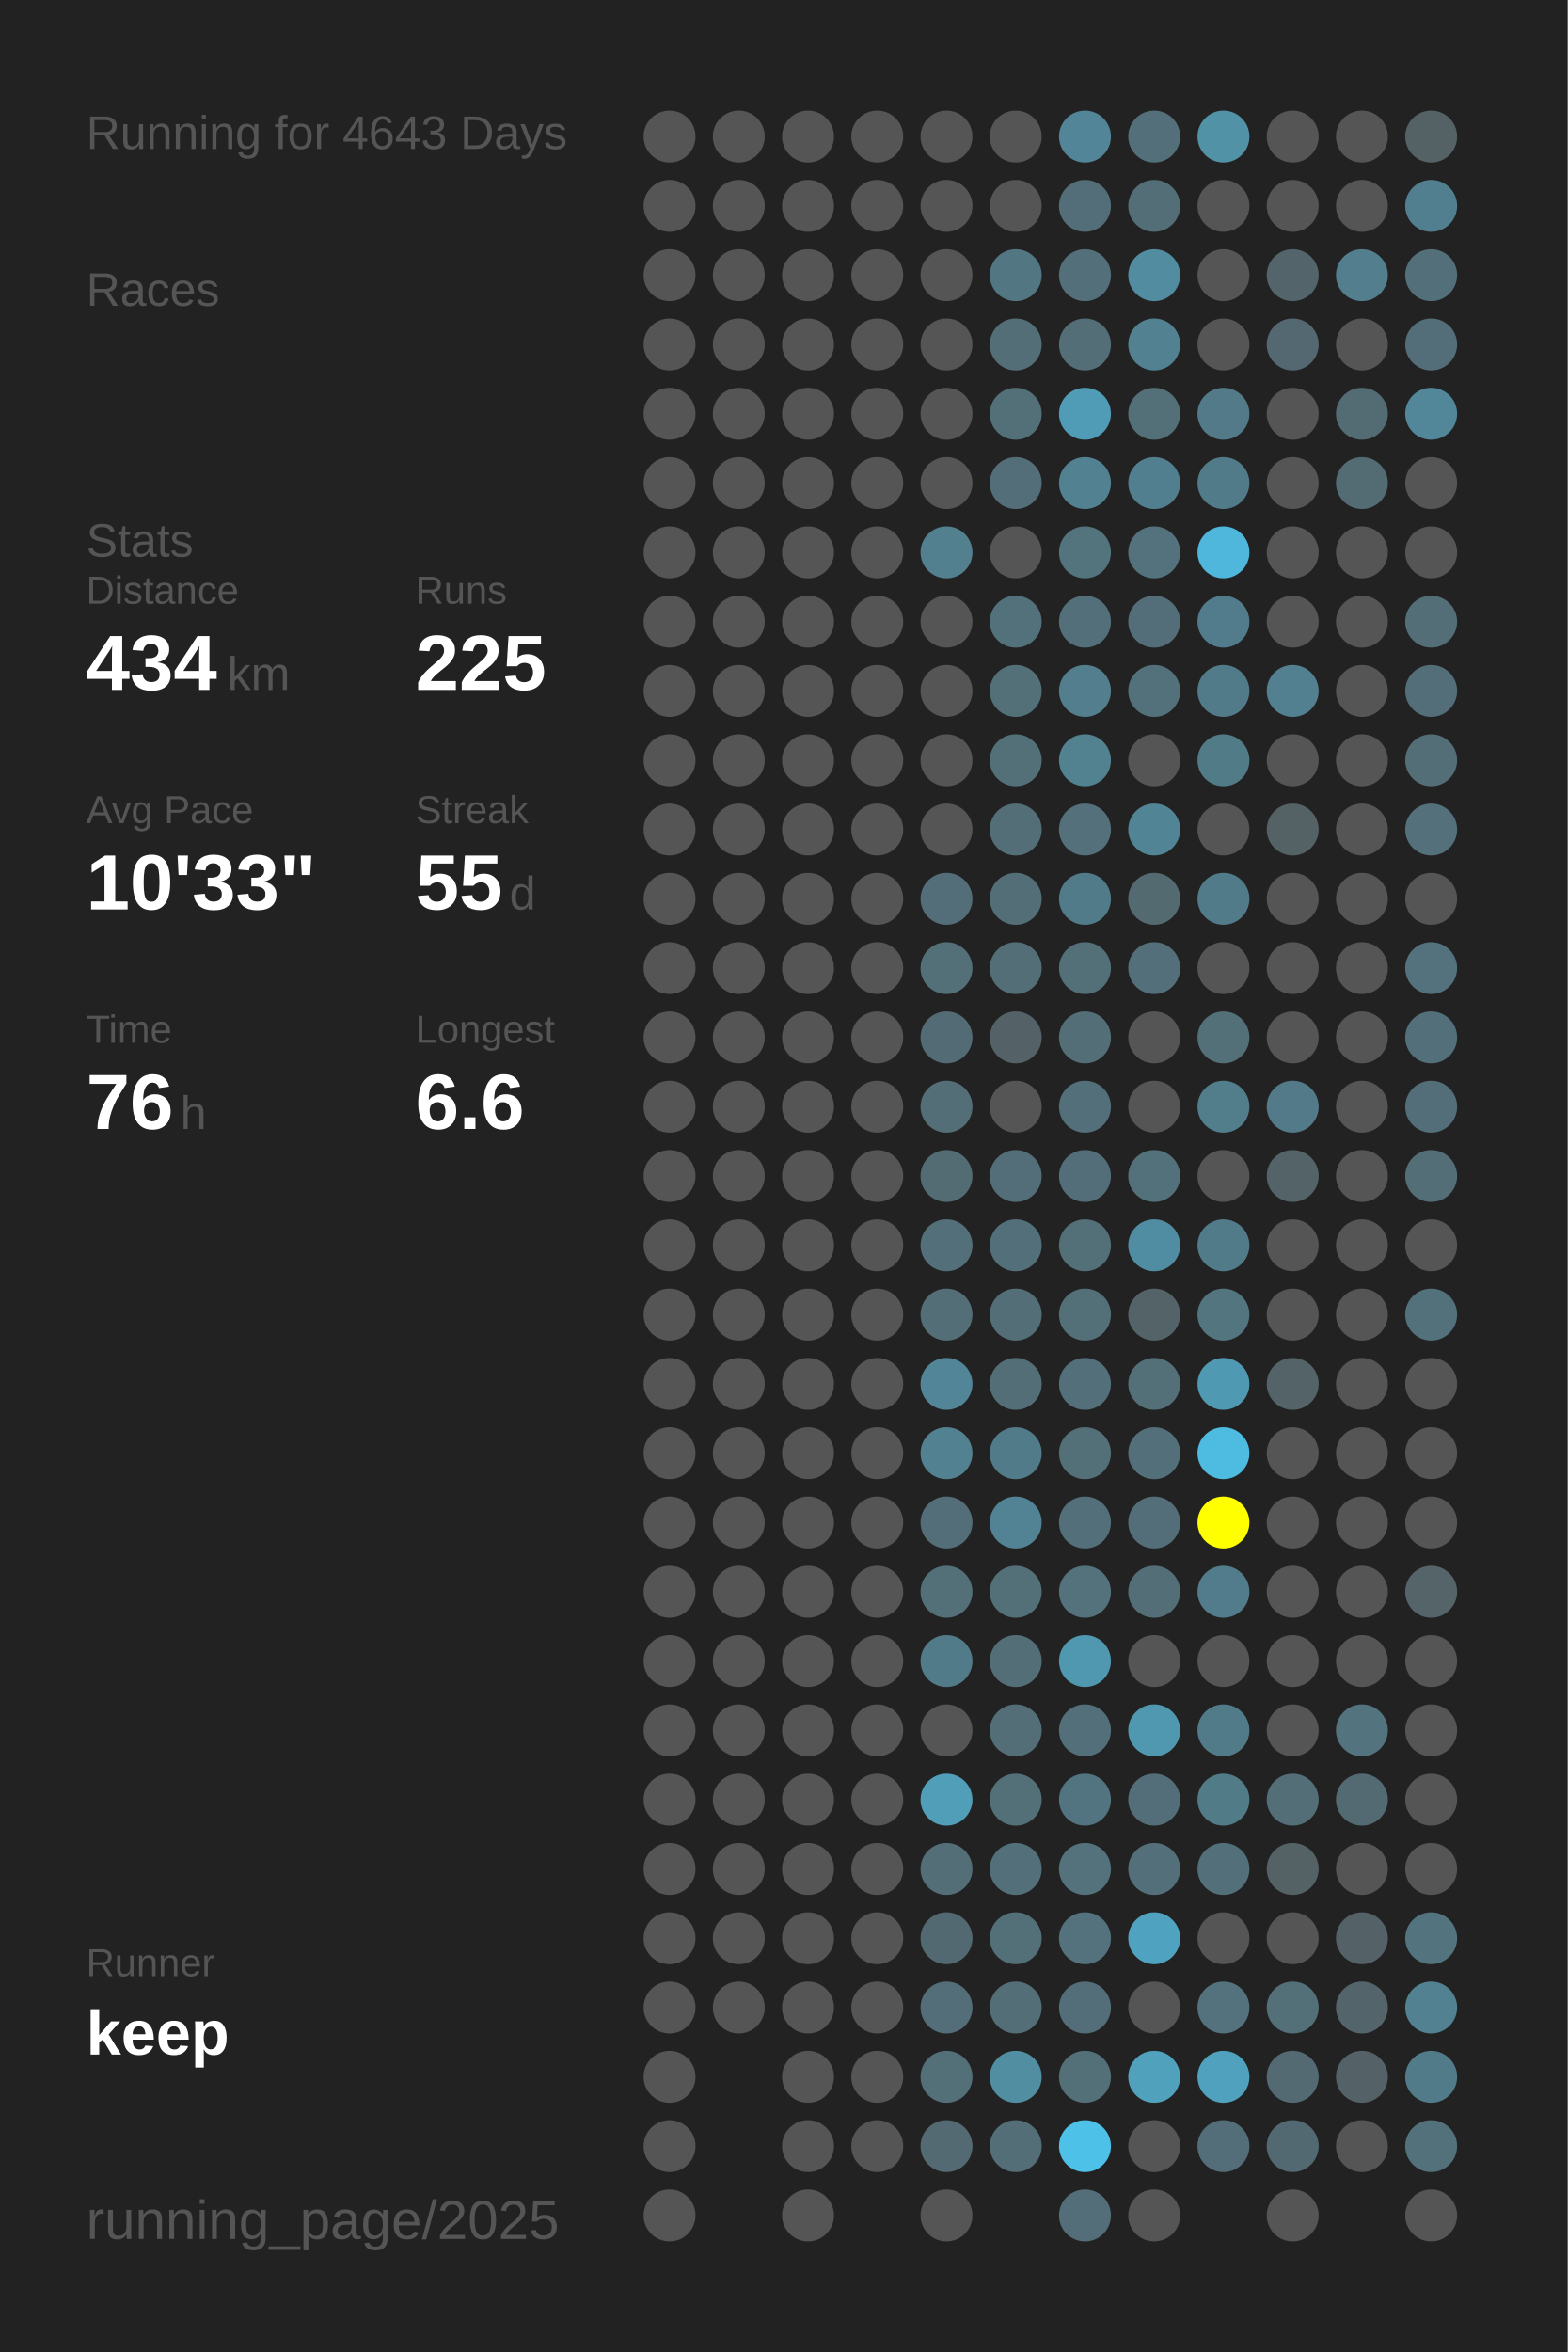
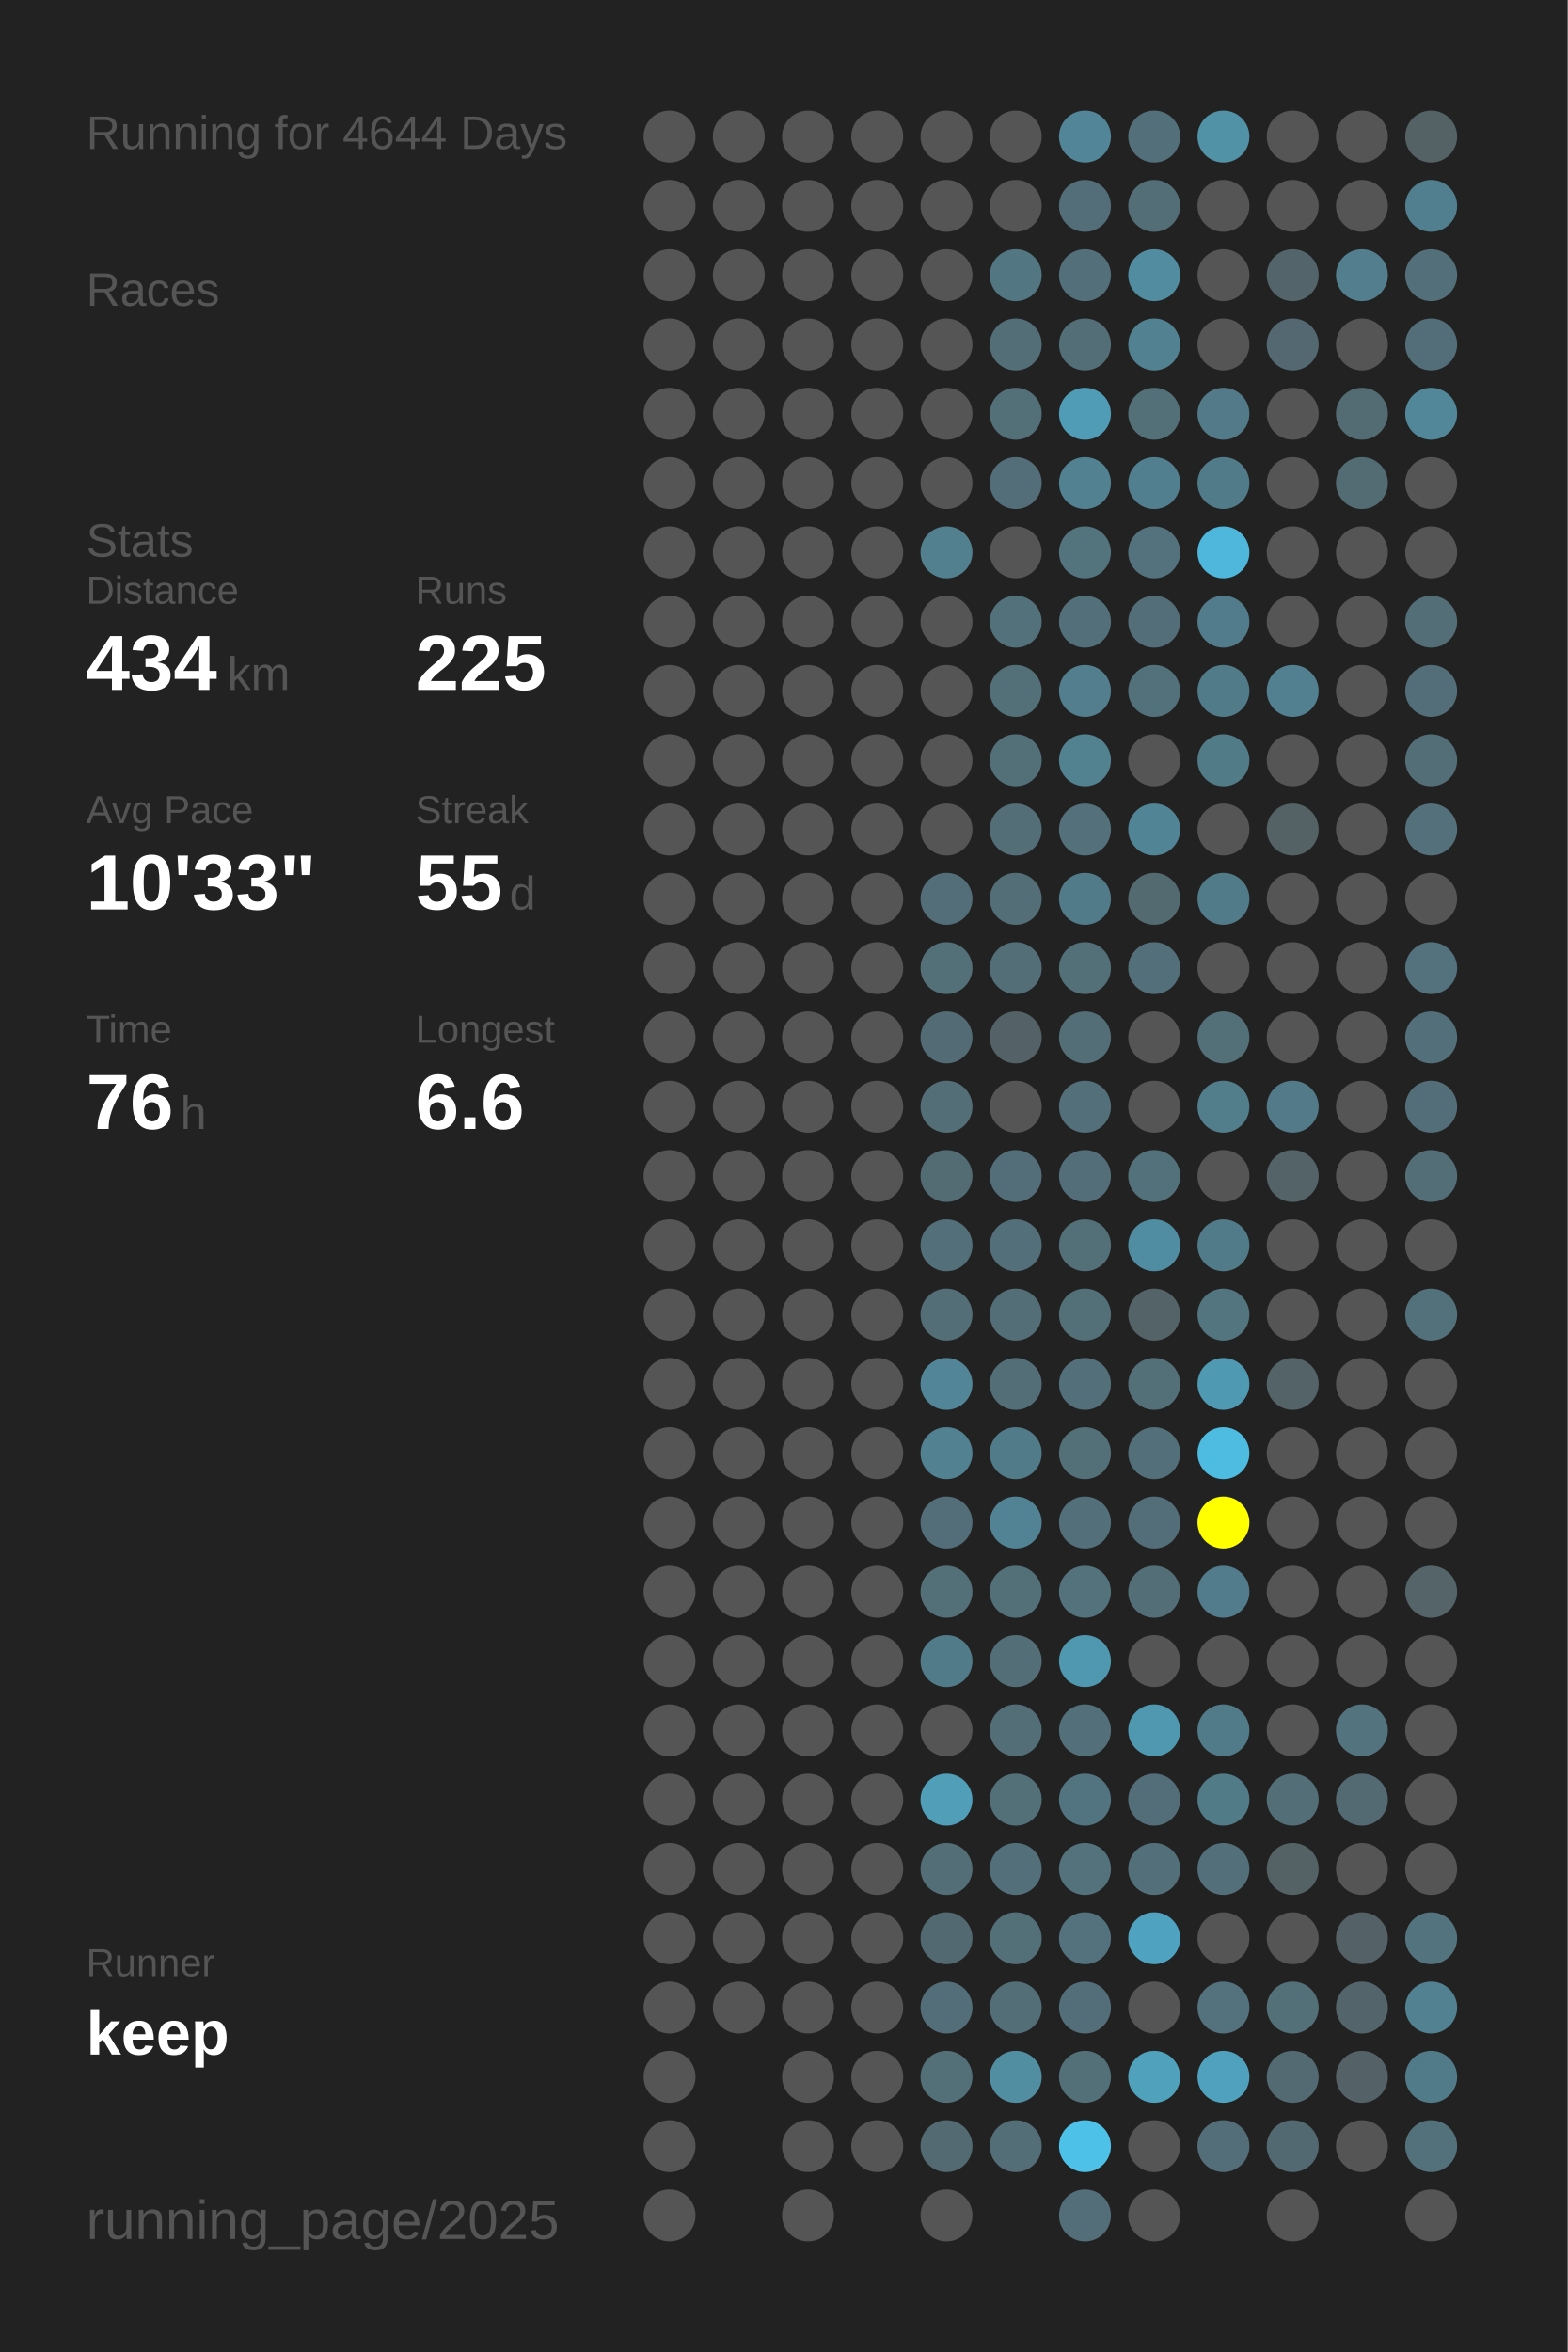
<svg xmlns="http://www.w3.org/2000/svg" baseProfile="full" height="300mm" version="1.1" viewBox="0,0,200,300" width="200mm">
  <defs />
  <rect fill="#222222" height="300" width="200" x="0" y="0" />
-   <text fill="#555555" style="font-size:6px; font-family:Arial;" x="11" y="19">Running for 4643 Days</text>
+   <text fill="#555555" style="font-size:6px; font-family:Arial;" x="11" y="19">Running for 4644 Days</text>
  <text fill="#555555" style="font-size:6px; font-family:Arial;" x="11" y="39">Races</text>
  <text fill="#555555" style="font-size:6px; font-family:Arial;" x="11" y="71">Stats</text>
  <text fill="#555555" style="font-size:5px; font-family:Arial;" x="11" y="77">Distance</text>
  <text fill="#FFFFFF" style="font-size:10px; font-family:Arial; font-weight:bold;" x="11" y="88">434</text>
  <text fill="#555555" style="font-size:6px; font-family:Arial;" x="29" y="88">km</text>
  <text fill="#555555" style="font-size:5px; font-family:Arial;" x="53" y="77">Runs</text>
  <text fill="#FFFFFF" style="font-size:10px; font-family:Arial; font-weight:bold;" x="53" y="88">225</text>
  <text fill="#555555" style="font-size:5px; font-family:Arial;" x="11" y="105">Avg Pace</text>
  <text fill="#FFFFFF" style="font-size:10px; font-family:Arial; font-weight:bold;" x="11" y="116">10'33"</text>
  <text fill="#555555" style="font-size:5px; font-family:Arial;" x="53" y="105">Streak</text>
  <text fill="#FFFFFF" style="font-size:10px; font-family:Arial; font-weight:bold;" x="53" y="116">55</text>
  <text fill="#555555" style="font-size:6px; font-family:Arial;" x="65" y="116">d</text>
  <text fill="#555555" style="font-size:5px; font-family:Arial;" x="11" y="133">Time</text>
  <text fill="#FFFFFF" style="font-size:10px; font-family:Arial; font-weight:bold;" x="11" y="144">76</text>
  <text fill="#555555" style="font-size:6px; font-family:Arial;" x="23" y="144">h</text>
  <text fill="#555555" style="font-size:5px; font-family:Arial;" x="53" y="133">Longest</text>
  <text fill="#FFFFFF" style="font-size:10px; font-family:Arial; font-weight:bold;" x="53" y="144">6.6</text>
  <text fill="#555555" style="font-size:5px; font-family:Arial;" x="11" y="252.065">Runner</text>
  <text fill="#FFFFFF" style="font-size:8px; font-family:Arial; font-weight:bold;" x="11" y="262.065">keep</text>
  <text fill="#555555" style="font-size:7px; font-family:Arial;" x="11" y="285.581">running_page/2025</text>
  <circle cx="85.417" cy="17.419" fill="#555555" r="3.312" />
  <circle cx="85.417" cy="26.258" fill="#555555" r="3.312" />
  <circle cx="85.417" cy="35.097" fill="#555555" r="3.312" />
  <circle cx="85.417" cy="43.935" fill="#555555" r="3.312" />
  <circle cx="85.417" cy="52.774" fill="#555555" r="3.312" />
  <circle cx="85.417" cy="61.613" fill="#555555" r="3.312" />
  <circle cx="85.417" cy="70.452" fill="#555555" r="3.312" />
  <circle cx="85.417" cy="79.29" fill="#555555" r="3.312" />
  <circle cx="85.417" cy="88.129" fill="#555555" r="3.312" />
  <circle cx="85.417" cy="96.968" fill="#555555" r="3.312" />
  <circle cx="85.417" cy="105.806" fill="#555555" r="3.312" />
  <circle cx="85.417" cy="114.645" fill="#555555" r="3.312" />
  <circle cx="85.417" cy="123.484" fill="#555555" r="3.312" />
  <circle cx="85.417" cy="132.323" fill="#555555" r="3.312" />
  <circle cx="85.417" cy="141.161" fill="#555555" r="3.312" />
  <circle cx="85.417" cy="150" fill="#555555" r="3.312" />
  <circle cx="85.417" cy="158.839" fill="#555555" r="3.312" />
  <circle cx="85.417" cy="167.677" fill="#555555" r="3.312" />
  <circle cx="85.417" cy="176.516" fill="#555555" r="3.312" />
  <circle cx="85.417" cy="185.355" fill="#555555" r="3.312" />
  <circle cx="85.417" cy="194.194" fill="#555555" r="3.312" />
  <circle cx="85.417" cy="203.032" fill="#555555" r="3.312" />
  <circle cx="85.417" cy="211.871" fill="#555555" r="3.312" />
  <circle cx="85.417" cy="220.71" fill="#555555" r="3.312" />
  <circle cx="85.417" cy="229.548" fill="#555555" r="3.312" />
  <circle cx="85.417" cy="238.387" fill="#555555" r="3.312" />
  <circle cx="85.417" cy="247.226" fill="#555555" r="3.312" />
  <circle cx="85.417" cy="256.065" fill="#555555" r="3.312" />
  <circle cx="85.417" cy="264.903" fill="#555555" r="3.312" />
  <circle cx="85.417" cy="273.742" fill="#555555" r="3.312" />
  <circle cx="85.417" cy="282.581" fill="#555555" r="3.312" />
  <circle cx="94.25" cy="17.419" fill="#555555" r="3.312" />
  <circle cx="94.25" cy="26.258" fill="#555555" r="3.312" />
  <circle cx="94.25" cy="35.097" fill="#555555" r="3.312" />
  <circle cx="94.25" cy="43.935" fill="#555555" r="3.312" />
  <circle cx="94.25" cy="52.774" fill="#555555" r="3.312" />
  <circle cx="94.25" cy="61.613" fill="#555555" r="3.312" />
  <circle cx="94.25" cy="70.452" fill="#555555" r="3.312" />
  <circle cx="94.25" cy="79.29" fill="#555555" r="3.312" />
  <circle cx="94.25" cy="88.129" fill="#555555" r="3.312" />
  <circle cx="94.25" cy="96.968" fill="#555555" r="3.312" />
  <circle cx="94.25" cy="105.806" fill="#555555" r="3.312" />
  <circle cx="94.25" cy="114.645" fill="#555555" r="3.312" />
  <circle cx="94.25" cy="123.484" fill="#555555" r="3.312" />
  <circle cx="94.25" cy="132.323" fill="#555555" r="3.312" />
  <circle cx="94.25" cy="141.161" fill="#555555" r="3.312" />
  <circle cx="94.25" cy="150" fill="#555555" r="3.312" />
  <circle cx="94.25" cy="158.839" fill="#555555" r="3.312" />
  <circle cx="94.25" cy="167.677" fill="#555555" r="3.312" />
  <circle cx="94.25" cy="176.516" fill="#555555" r="3.312" />
  <circle cx="94.25" cy="185.355" fill="#555555" r="3.312" />
  <circle cx="94.25" cy="194.194" fill="#555555" r="3.312" />
  <circle cx="94.25" cy="203.032" fill="#555555" r="3.312" />
  <circle cx="94.25" cy="211.871" fill="#555555" r="3.312" />
  <circle cx="94.25" cy="220.71" fill="#555555" r="3.312" />
  <circle cx="94.25" cy="229.548" fill="#555555" r="3.312" />
  <circle cx="94.25" cy="238.387" fill="#555555" r="3.312" />
  <circle cx="94.25" cy="247.226" fill="#555555" r="3.312" />
  <circle cx="94.25" cy="256.065" fill="#555555" r="3.312" />
  <circle cx="103.083" cy="17.419" fill="#555555" r="3.312" />
  <circle cx="103.083" cy="26.258" fill="#555555" r="3.312" />
  <circle cx="103.083" cy="35.097" fill="#555555" r="3.312" />
  <circle cx="103.083" cy="43.935" fill="#555555" r="3.312" />
  <circle cx="103.083" cy="52.774" fill="#555555" r="3.312" />
  <circle cx="103.083" cy="61.613" fill="#555555" r="3.312" />
  <circle cx="103.083" cy="70.452" fill="#555555" r="3.312" />
  <circle cx="103.083" cy="79.29" fill="#555555" r="3.312" />
  <circle cx="103.083" cy="88.129" fill="#555555" r="3.312" />
  <circle cx="103.083" cy="96.968" fill="#555555" r="3.312" />
  <circle cx="103.083" cy="105.806" fill="#555555" r="3.312" />
  <circle cx="103.083" cy="114.645" fill="#555555" r="3.312" />
  <circle cx="103.083" cy="123.484" fill="#555555" r="3.312" />
  <circle cx="103.083" cy="132.323" fill="#555555" r="3.312" />
  <circle cx="103.083" cy="141.161" fill="#555555" r="3.312" />
  <circle cx="103.083" cy="150" fill="#555555" r="3.312" />
  <circle cx="103.083" cy="158.839" fill="#555555" r="3.312" />
  <circle cx="103.083" cy="167.677" fill="#555555" r="3.312" />
  <circle cx="103.083" cy="176.516" fill="#555555" r="3.312" />
  <circle cx="103.083" cy="185.355" fill="#555555" r="3.312" />
  <circle cx="103.083" cy="194.194" fill="#555555" r="3.312" />
  <circle cx="103.083" cy="203.032" fill="#555555" r="3.312" />
  <circle cx="103.083" cy="211.871" fill="#555555" r="3.312" />
  <circle cx="103.083" cy="220.71" fill="#555555" r="3.312" />
  <circle cx="103.083" cy="229.548" fill="#555555" r="3.312" />
  <circle cx="103.083" cy="238.387" fill="#555555" r="3.312" />
  <circle cx="103.083" cy="247.226" fill="#555555" r="3.312" />
  <circle cx="103.083" cy="256.065" fill="#555555" r="3.312" />
  <circle cx="103.083" cy="264.903" fill="#555555" r="3.312" />
  <circle cx="103.083" cy="273.742" fill="#555555" r="3.312" />
  <circle cx="103.083" cy="282.581" fill="#555555" r="3.312" />
  <circle cx="111.917" cy="17.419" fill="#555555" r="3.312" />
  <circle cx="111.917" cy="26.258" fill="#555555" r="3.312" />
  <circle cx="111.917" cy="35.097" fill="#555555" r="3.312" />
  <circle cx="111.917" cy="43.935" fill="#555555" r="3.312" />
  <circle cx="111.917" cy="52.774" fill="#555555" r="3.312" />
  <circle cx="111.917" cy="61.613" fill="#555555" r="3.312" />
  <circle cx="111.917" cy="70.452" fill="#555555" r="3.312" />
  <circle cx="111.917" cy="79.29" fill="#555555" r="3.312" />
  <circle cx="111.917" cy="88.129" fill="#555555" r="3.312" />
  <circle cx="111.917" cy="96.968" fill="#555555" r="3.312" />
  <circle cx="111.917" cy="105.806" fill="#555555" r="3.312" />
  <circle cx="111.917" cy="114.645" fill="#555555" r="3.312" />
  <circle cx="111.917" cy="123.484" fill="#555555" r="3.312" />
  <circle cx="111.917" cy="132.323" fill="#555555" r="3.312" />
  <circle cx="111.917" cy="141.161" fill="#555555" r="3.312" />
  <circle cx="111.917" cy="150" fill="#555555" r="3.312" />
  <circle cx="111.917" cy="158.839" fill="#555555" r="3.312" />
  <circle cx="111.917" cy="167.677" fill="#555555" r="3.312" />
  <circle cx="111.917" cy="176.516" fill="#555555" r="3.312" />
  <circle cx="111.917" cy="185.355" fill="#555555" r="3.312" />
  <circle cx="111.917" cy="194.194" fill="#555555" r="3.312" />
  <circle cx="111.917" cy="203.032" fill="#555555" r="3.312" />
  <circle cx="111.917" cy="211.871" fill="#555555" r="3.312" />
  <circle cx="111.917" cy="220.71" fill="#555555" r="3.312" />
  <circle cx="111.917" cy="229.548" fill="#555555" r="3.312" />
  <circle cx="111.917" cy="238.387" fill="#555555" r="3.312" />
  <circle cx="111.917" cy="247.226" fill="#555555" r="3.312" />
  <circle cx="111.917" cy="256.065" fill="#555555" r="3.312" />
  <circle cx="111.917" cy="264.903" fill="#555555" r="3.312" />
  <circle cx="111.917" cy="273.742" fill="#555555" r="3.312" />
  <circle cx="120.75" cy="17.419" fill="#555555" r="3.312" />
  <circle cx="120.75" cy="26.258" fill="#555555" r="3.312" />
  <circle cx="120.75" cy="35.097" fill="#555555" r="3.312" />
  <circle cx="120.75" cy="43.935" fill="#555555" r="3.312" />
  <circle cx="120.75" cy="52.774" fill="#555555" r="3.312" />
  <circle cx="120.75" cy="61.613" fill="#555555" r="3.312" />
  <circle cx="120.75" cy="70.452" fill="#52808f" r="3.312" />
  <circle cx="120.75" cy="79.29" fill="#555555" r="3.312" />
  <circle cx="120.75" cy="88.129" fill="#555555" r="3.312" />
  <circle cx="120.75" cy="96.968" fill="#555555" r="3.312" />
  <circle cx="120.75" cy="105.806" fill="#555555" r="3.312" />
  <circle cx="120.75" cy="114.645" fill="#536e78" r="3.312" />
  <circle cx="120.75" cy="123.484" fill="#536f78" r="3.312" />
  <circle cx="120.75" cy="132.323" fill="#536b74" r="3.312" />
  <circle cx="120.75" cy="141.161" fill="#536e77" r="3.312" />
  <circle cx="120.75" cy="150" fill="#536b73" r="3.312" />
  <circle cx="120.75" cy="158.839" fill="#53707a" r="3.312" />
  <circle cx="120.75" cy="167.677" fill="#536e77" r="3.312" />
  <circle cx="120.75" cy="176.516" fill="#518597" r="3.312" />
  <circle cx="120.75" cy="185.355" fill="#528192" r="3.312" />
  <circle cx="120.75" cy="194.194" fill="#536e78" r="3.312" />
  <circle cx="120.75" cy="203.032" fill="#536f78" r="3.312" />
  <circle cx="120.75" cy="211.871" fill="#527b89" r="3.312" />
  <circle cx="120.75" cy="220.71" fill="#555555" r="3.312" />
  <circle cx="120.75" cy="229.548" fill="#509eb8" r="3.312" />
  <circle cx="120.75" cy="238.387" fill="#536e77" r="3.312" />
  <circle cx="120.75" cy="247.226" fill="#536971" r="3.312" />
  <circle cx="120.75" cy="256.065" fill="#536e78" r="3.312" />
  <circle cx="120.75" cy="264.903" fill="#536f78" r="3.312" />
  <circle cx="120.75" cy="273.742" fill="#536a72" r="3.312" />
  <circle cx="120.75" cy="282.581" fill="#555555" r="3.312" />
  <circle cx="129.583" cy="17.419" fill="#555555" r="3.312" />
  <circle cx="129.583" cy="26.258" fill="#555555" r="3.312" />
  <circle cx="129.583" cy="35.097" fill="#527682" r="3.312" />
  <circle cx="129.583" cy="43.935" fill="#536e77" r="3.312" />
  <circle cx="129.583" cy="52.774" fill="#536f78" r="3.312" />
  <circle cx="129.583" cy="61.613" fill="#536e78" r="3.312" />
  <circle cx="129.583" cy="70.452" fill="#555555" r="3.312" />
  <circle cx="129.583" cy="79.29" fill="#53717b" r="3.312" />
  <circle cx="129.583" cy="88.129" fill="#537079" r="3.312" />
  <circle cx="129.583" cy="96.968" fill="#537079" r="3.312" />
  <circle cx="129.583" cy="105.806" fill="#536e77" r="3.312" />
  <circle cx="129.583" cy="114.645" fill="#536e77" r="3.312" />
  <circle cx="129.583" cy="123.484" fill="#536e77" r="3.312" />
  <circle cx="129.583" cy="132.323" fill="#546267" r="3.312" />
  <circle cx="129.583" cy="141.161" fill="#555555" r="3.312" />
  <circle cx="129.583" cy="150" fill="#536e78" r="3.312" />
  <circle cx="129.583" cy="158.839" fill="#53707a" r="3.312" />
  <circle cx="129.583" cy="167.677" fill="#536e77" r="3.312" />
  <circle cx="129.583" cy="176.516" fill="#536e77" r="3.312" />
  <circle cx="129.583" cy="185.355" fill="#527b89" r="3.312" />
  <circle cx="129.583" cy="194.194" fill="#528394" r="3.312" />
  <circle cx="129.583" cy="203.032" fill="#536f78" r="3.312" />
  <circle cx="129.583" cy="211.871" fill="#536e77" r="3.312" />
  <circle cx="129.583" cy="220.71" fill="#536e77" r="3.312" />
  <circle cx="129.583" cy="229.548" fill="#537079" r="3.312" />
  <circle cx="129.583" cy="238.387" fill="#53707a" r="3.312" />
  <circle cx="129.583" cy="247.226" fill="#536f78" r="3.312" />
  <circle cx="129.583" cy="256.065" fill="#536e77" r="3.312" />
  <circle cx="129.583" cy="264.903" fill="#518ea2" r="3.312" />
  <circle cx="129.583" cy="273.742" fill="#536e77" r="3.312" />
  <circle cx="138.417" cy="17.419" fill="#518597" r="3.312" />
  <circle cx="138.417" cy="26.258" fill="#536e78" r="3.312" />
  <circle cx="138.417" cy="35.097" fill="#53707a" r="3.312" />
  <circle cx="138.417" cy="43.935" fill="#536e77" r="3.312" />
  <circle cx="138.417" cy="52.774" fill="#509cb6" r="3.312" />
  <circle cx="138.417" cy="61.613" fill="#528292" r="3.312" />
  <circle cx="138.417" cy="70.452" fill="#53737d" r="3.312" />
  <circle cx="138.417" cy="79.29" fill="#53707a" r="3.312" />
  <circle cx="138.417" cy="88.129" fill="#527e8d" r="3.312" />
  <circle cx="138.417" cy="96.968" fill="#528190" r="3.312" />
  <circle cx="138.417" cy="105.806" fill="#53707b" r="3.312" />
  <circle cx="138.417" cy="114.645" fill="#527b89" r="3.312" />
  <circle cx="138.417" cy="123.484" fill="#536f78" r="3.312" />
  <circle cx="138.417" cy="132.323" fill="#536e77" r="3.312" />
  <circle cx="138.417" cy="141.161" fill="#536f79" r="3.312" />
  <circle cx="138.417" cy="150" fill="#536e78" r="3.312" />
  <circle cx="138.417" cy="158.839" fill="#536f78" r="3.312" />
  <circle cx="138.417" cy="167.677" fill="#537079" r="3.312" />
  <circle cx="138.417" cy="176.516" fill="#536f79" r="3.312" />
  <circle cx="138.417" cy="185.355" fill="#536f78" r="3.312" />
  <circle cx="138.417" cy="194.194" fill="#536f79" r="3.312" />
  <circle cx="138.417" cy="203.032" fill="#53727c" r="3.312" />
  <circle cx="138.417" cy="211.871" fill="#5098b0" r="3.312" />
  <circle cx="138.417" cy="220.71" fill="#536f79" r="3.312" />
  <circle cx="138.417" cy="229.548" fill="#527480" r="3.312" />
  <circle cx="138.417" cy="238.387" fill="#53727c" r="3.312" />
  <circle cx="138.417" cy="247.226" fill="#53727d" r="3.312" />
  <circle cx="138.417" cy="256.065" fill="#536e78" r="3.312" />
  <circle cx="138.417" cy="264.903" fill="#537079" r="3.312" />
  <circle cx="138.417" cy="273.742" fill="#4ec1e9" r="3.312" />
  <circle cx="138.417" cy="282.581" fill="#536e78" r="3.312" />
  <circle cx="147.25" cy="17.419" fill="#536f79" r="3.312" />
  <circle cx="147.25" cy="26.258" fill="#536e77" r="3.312" />
  <circle cx="147.25" cy="35.097" fill="#518ca0" r="3.312" />
  <circle cx="147.25" cy="43.935" fill="#528292" r="3.312" />
  <circle cx="147.25" cy="52.774" fill="#536f78" r="3.312" />
  <circle cx="147.25" cy="61.613" fill="#527f8f" r="3.312" />
  <circle cx="147.25" cy="70.452" fill="#53727d" r="3.312" />
  <circle cx="147.25" cy="79.29" fill="#536e78" r="3.312" />
  <circle cx="147.25" cy="88.129" fill="#53717b" r="3.312" />
  <circle cx="147.25" cy="96.968" fill="#555555" r="3.312" />
  <circle cx="147.25" cy="105.806" fill="#518495" r="3.312" />
  <circle cx="147.25" cy="114.645" fill="#536a71" r="3.312" />
  <circle cx="147.25" cy="123.484" fill="#536f79" r="3.312" />
  <circle cx="147.25" cy="132.323" fill="#555555" r="3.312" />
  <circle cx="147.25" cy="141.161" fill="#555555" r="3.312" />
  <circle cx="147.25" cy="150" fill="#53717b" r="3.312" />
  <circle cx="147.25" cy="158.839" fill="#518da2" r="3.312" />
  <circle cx="147.25" cy="167.677" fill="#546368" r="3.312" />
  <circle cx="147.25" cy="176.516" fill="#536f78" r="3.312" />
  <circle cx="147.25" cy="185.355" fill="#536f79" r="3.312" />
  <circle cx="147.25" cy="194.194" fill="#536e78" r="3.312" />
  <circle cx="147.25" cy="203.032" fill="#536e77" r="3.312" />
  <circle cx="147.25" cy="211.871" fill="#555555" r="3.312" />
  <circle cx="147.25" cy="220.71" fill="#5098b0" r="3.312" />
  <circle cx="147.25" cy="229.548" fill="#536e78" r="3.312" />
  <circle cx="147.25" cy="238.387" fill="#53707a" r="3.312" />
  <circle cx="147.25" cy="247.226" fill="#4fa3c0" r="3.312" />
  <circle cx="147.25" cy="256.065" fill="#555555" r="3.312" />
  <circle cx="147.25" cy="264.903" fill="#50a1bc" r="3.312" />
  <circle cx="147.25" cy="273.742" fill="#555555" r="3.312" />
  <circle cx="147.25" cy="282.581" fill="#555555" r="3.312" />
  <circle cx="156.083" cy="17.419" fill="#5192a7" r="3.312" />
  <circle cx="156.083" cy="26.258" fill="#555555" r="3.312" />
  <circle cx="156.083" cy="35.097" fill="#555555" r="3.312" />
  <circle cx="156.083" cy="43.935" fill="#555555" r="3.312" />
  <circle cx="156.083" cy="52.774" fill="#527a88" r="3.312" />
  <circle cx="156.083" cy="61.613" fill="#527b89" r="3.312" />
  <circle cx="156.083" cy="70.452" fill="#4eb7db" r="3.312" />
  <circle cx="156.083" cy="79.29" fill="#527c8b" r="3.312" />
  <circle cx="156.083" cy="88.129" fill="#527b89" r="3.312" />
  <circle cx="156.083" cy="96.968" fill="#527b88" r="3.312" />
  <circle cx="156.083" cy="105.806" fill="#555555" r="3.312" />
  <circle cx="156.083" cy="114.645" fill="#527b89" r="3.312" />
  <circle cx="156.083" cy="123.484" fill="#555555" r="3.312" />
  <circle cx="156.083" cy="132.323" fill="#537079" r="3.312" />
  <circle cx="156.083" cy="141.161" fill="#527d8b" r="3.312" />
  <circle cx="156.083" cy="150" fill="#555555" r="3.312" />
  <circle cx="156.083" cy="158.839" fill="#527b89" r="3.312" />
  <circle cx="156.083" cy="167.677" fill="#527580" r="3.312" />
  <circle cx="156.083" cy="176.516" fill="#5099b2" r="3.312" />
  <circle cx="156.083" cy="185.355" fill="#4ebbe0" r="3.312" />
  <circle cx="156.083" cy="194.194" fill="#FFFF00" r="3.312" />
  <circle cx="156.083" cy="203.032" fill="#527c8b" r="3.312" />
  <circle cx="156.083" cy="211.871" fill="#555555" r="3.312" />
  <circle cx="156.083" cy="220.71" fill="#527b89" r="3.312" />
  <circle cx="156.083" cy="229.548" fill="#527b88" r="3.312" />
  <circle cx="156.083" cy="238.387" fill="#536f79" r="3.312" />
  <circle cx="156.083" cy="247.226" fill="#555555" r="3.312" />
  <circle cx="156.083" cy="256.065" fill="#53727d" r="3.312" />
  <circle cx="156.083" cy="264.903" fill="#50a1bd" r="3.312" />
  <circle cx="156.083" cy="273.742" fill="#536e78" r="3.312" />
  <circle cx="164.917" cy="17.419" fill="#555555" r="3.312" />
  <circle cx="164.917" cy="26.258" fill="#555555" r="3.312" />
  <circle cx="164.917" cy="35.097" fill="#53656a" r="3.312" />
  <circle cx="164.917" cy="43.935" fill="#536870" r="3.312" />
  <circle cx="164.917" cy="52.774" fill="#555555" r="3.312" />
  <circle cx="164.917" cy="61.613" fill="#555555" r="3.312" />
  <circle cx="164.917" cy="70.452" fill="#555555" r="3.312" />
  <circle cx="164.917" cy="79.29" fill="#555555" r="3.312" />
  <circle cx="164.917" cy="88.129" fill="#528090" r="3.312" />
  <circle cx="164.917" cy="96.968" fill="#555555" r="3.312" />
  <circle cx="164.917" cy="105.806" fill="#546266" r="3.312" />
  <circle cx="164.917" cy="114.645" fill="#555555" r="3.312" />
  <circle cx="164.917" cy="123.484" fill="#555555" r="3.312" />
  <circle cx="164.917" cy="132.323" fill="#555555" r="3.312" />
  <circle cx="164.917" cy="141.161" fill="#527a88" r="3.312" />
  <circle cx="164.917" cy="150" fill="#546368" r="3.312" />
  <circle cx="164.917" cy="158.839" fill="#555555" r="3.312" />
  <circle cx="164.917" cy="167.677" fill="#555555" r="3.312" />
  <circle cx="164.917" cy="176.516" fill="#546368" r="3.312" />
  <circle cx="164.917" cy="185.355" fill="#555555" r="3.312" />
  <circle cx="164.917" cy="194.194" fill="#555555" r="3.312" />
  <circle cx="164.917" cy="203.032" fill="#555555" r="3.312" />
  <circle cx="164.917" cy="211.871" fill="#555555" r="3.312" />
  <circle cx="164.917" cy="220.71" fill="#555555" r="3.312" />
  <circle cx="164.917" cy="229.548" fill="#536e77" r="3.312" />
  <circle cx="164.917" cy="238.387" fill="#546266" r="3.312" />
  <circle cx="164.917" cy="247.226" fill="#555555" r="3.312" />
  <circle cx="164.917" cy="256.065" fill="#536f78" r="3.312" />
  <circle cx="164.917" cy="264.903" fill="#536a72" r="3.312" />
  <circle cx="164.917" cy="273.742" fill="#536971" r="3.312" />
  <circle cx="164.917" cy="282.581" fill="#555555" r="3.312" />
  <circle cx="173.75" cy="17.419" fill="#555555" r="3.312" />
  <circle cx="173.75" cy="26.258" fill="#555555" r="3.312" />
  <circle cx="173.75" cy="35.097" fill="#527e8d" r="3.312" />
  <circle cx="173.75" cy="43.935" fill="#555555" r="3.312" />
  <circle cx="173.75" cy="52.774" fill="#536c74" r="3.312" />
  <circle cx="173.75" cy="61.613" fill="#536b73" r="3.312" />
  <circle cx="173.75" cy="70.452" fill="#555555" r="3.312" />
  <circle cx="173.75" cy="79.29" fill="#555555" r="3.312" />
  <circle cx="173.75" cy="88.129" fill="#555555" r="3.312" />
  <circle cx="173.75" cy="96.968" fill="#555555" r="3.312" />
  <circle cx="173.75" cy="105.806" fill="#555555" r="3.312" />
  <circle cx="173.75" cy="114.645" fill="#555555" r="3.312" />
  <circle cx="173.75" cy="123.484" fill="#555555" r="3.312" />
  <circle cx="173.75" cy="132.323" fill="#555555" r="3.312" />
  <circle cx="173.75" cy="141.161" fill="#555555" r="3.312" />
  <circle cx="173.75" cy="150" fill="#555555" r="3.312" />
  <circle cx="173.75" cy="158.839" fill="#555555" r="3.312" />
  <circle cx="173.75" cy="167.677" fill="#555555" r="3.312" />
  <circle cx="173.75" cy="176.516" fill="#555555" r="3.312" />
  <circle cx="173.75" cy="185.355" fill="#555555" r="3.312" />
  <circle cx="173.75" cy="194.194" fill="#555555" r="3.312" />
  <circle cx="173.75" cy="203.032" fill="#555555" r="3.312" />
  <circle cx="173.75" cy="211.871" fill="#555555" r="3.312" />
  <circle cx="173.75" cy="220.71" fill="#53737e" r="3.312" />
  <circle cx="173.75" cy="229.548" fill="#536a72" r="3.312" />
  <circle cx="173.75" cy="238.387" fill="#555555" r="3.312" />
  <circle cx="173.75" cy="247.226" fill="#546166" r="3.312" />
  <circle cx="173.75" cy="256.065" fill="#53656a" r="3.312" />
  <circle cx="173.75" cy="264.903" fill="#546166" r="3.312" />
  <circle cx="173.75" cy="273.742" fill="#555555" r="3.312" />
  <circle cx="182.583" cy="17.419" fill="#546266" r="3.312" />
  <circle cx="182.583" cy="26.258" fill="#527f8f" r="3.312" />
  <circle cx="182.583" cy="35.097" fill="#536f79" r="3.312" />
  <circle cx="182.583" cy="43.935" fill="#536e78" r="3.312" />
  <circle cx="182.583" cy="52.774" fill="#518799" r="3.312" />
  <circle cx="182.583" cy="61.613" fill="#555555" r="3.312" />
  <circle cx="182.583" cy="70.452" fill="#555555" r="3.312" />
  <circle cx="182.583" cy="79.29" fill="#536e77" r="3.312" />
  <circle cx="182.583" cy="88.129" fill="#536e78" r="3.312" />
  <circle cx="182.583" cy="96.968" fill="#536e77" r="3.312" />
  <circle cx="182.583" cy="105.806" fill="#53707b" r="3.312" />
  <circle cx="182.583" cy="114.645" fill="#555555" r="3.312" />
  <circle cx="182.583" cy="123.484" fill="#53727d" r="3.312" />
  <circle cx="182.583" cy="132.323" fill="#53707a" r="3.312" />
  <circle cx="182.583" cy="141.161" fill="#536e78" r="3.312" />
  <circle cx="182.583" cy="150" fill="#536e77" r="3.312" />
  <circle cx="182.583" cy="158.839" fill="#555555" r="3.312" />
  <circle cx="182.583" cy="167.677" fill="#53717b" r="3.312" />
  <circle cx="182.583" cy="176.516" fill="#555555" r="3.312" />
  <circle cx="182.583" cy="185.355" fill="#555555" r="3.312" />
  <circle cx="182.583" cy="194.194" fill="#555555" r="3.312" />
  <circle cx="182.583" cy="203.032" fill="#546469" r="3.312" />
  <circle cx="182.583" cy="211.871" fill="#555555" r="3.312" />
  <circle cx="182.583" cy="220.71" fill="#555555" r="3.312" />
  <circle cx="182.583" cy="229.548" fill="#555555" r="3.312" />
  <circle cx="182.583" cy="238.387" fill="#555555" r="3.312" />
  <circle cx="182.583" cy="247.226" fill="#53737e" r="3.312" />
  <circle cx="182.583" cy="256.065" fill="#528191" r="3.312" />
  <circle cx="182.583" cy="264.903" fill="#527b89" r="3.312" />
  <circle cx="182.583" cy="273.742" fill="#53717b" r="3.312" />
  <circle cx="182.583" cy="282.581" fill="#555555" r="3.312" />
</svg>
